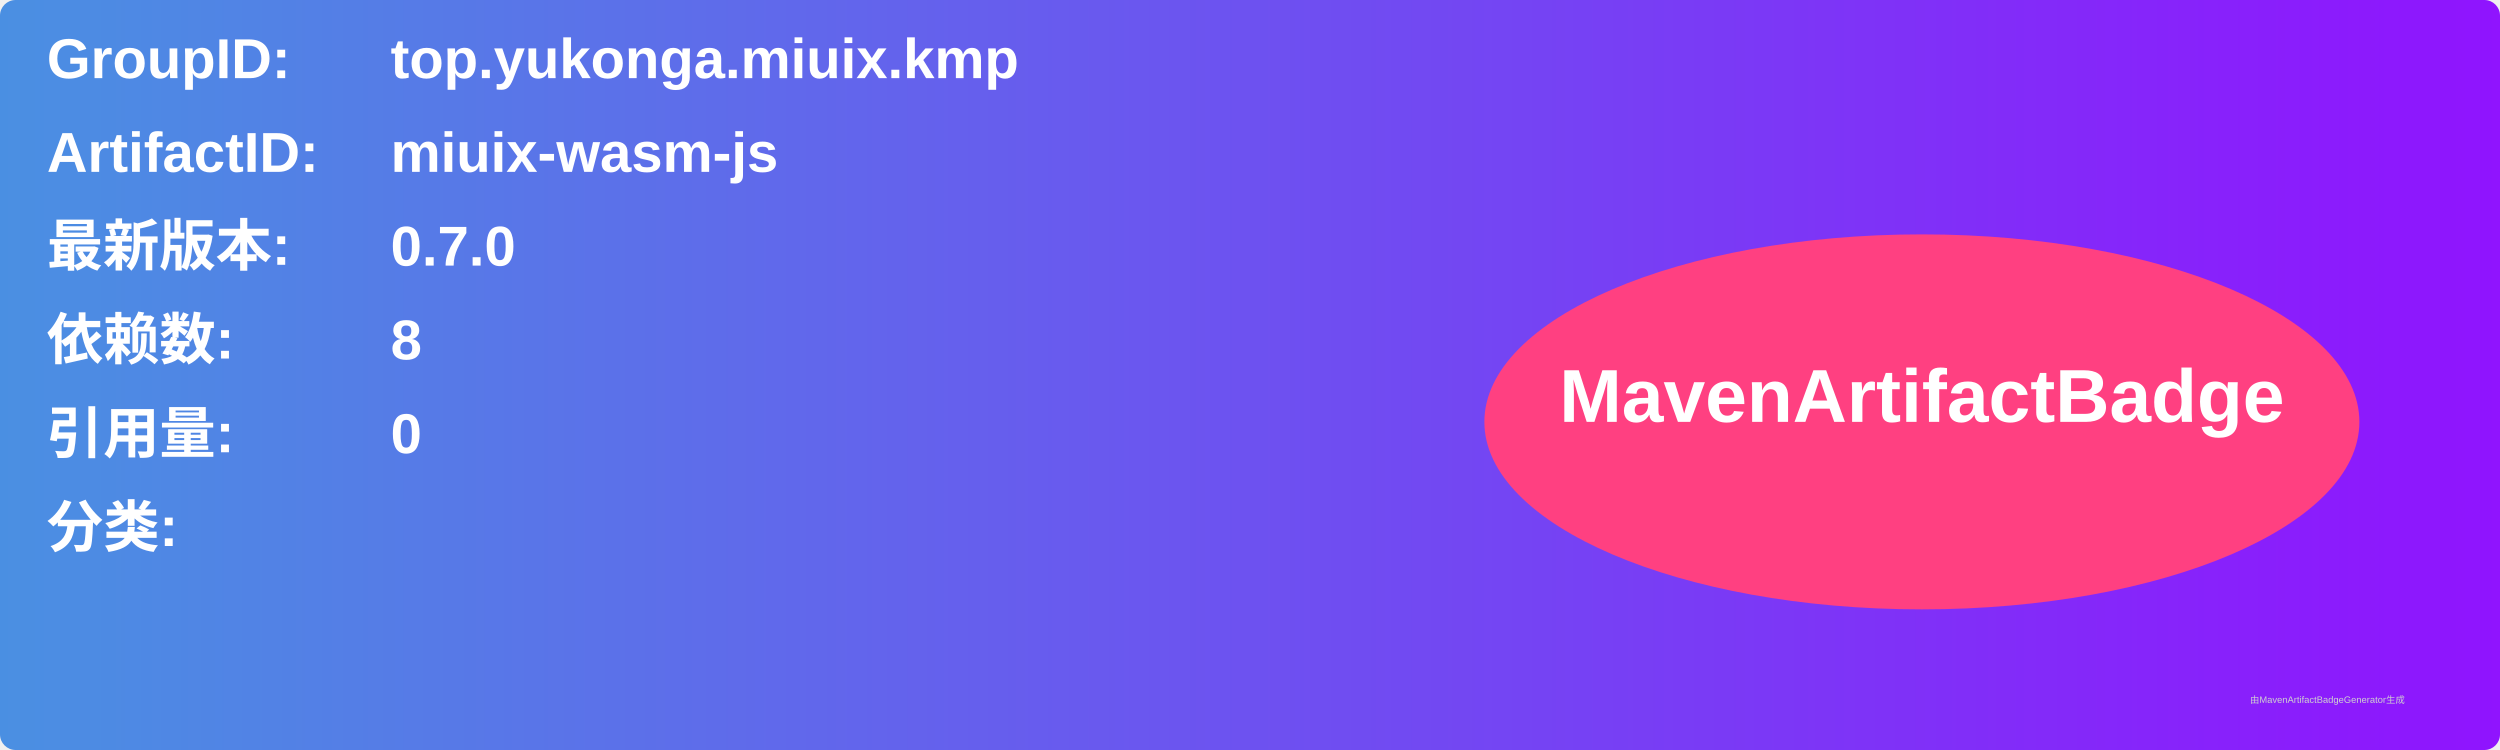
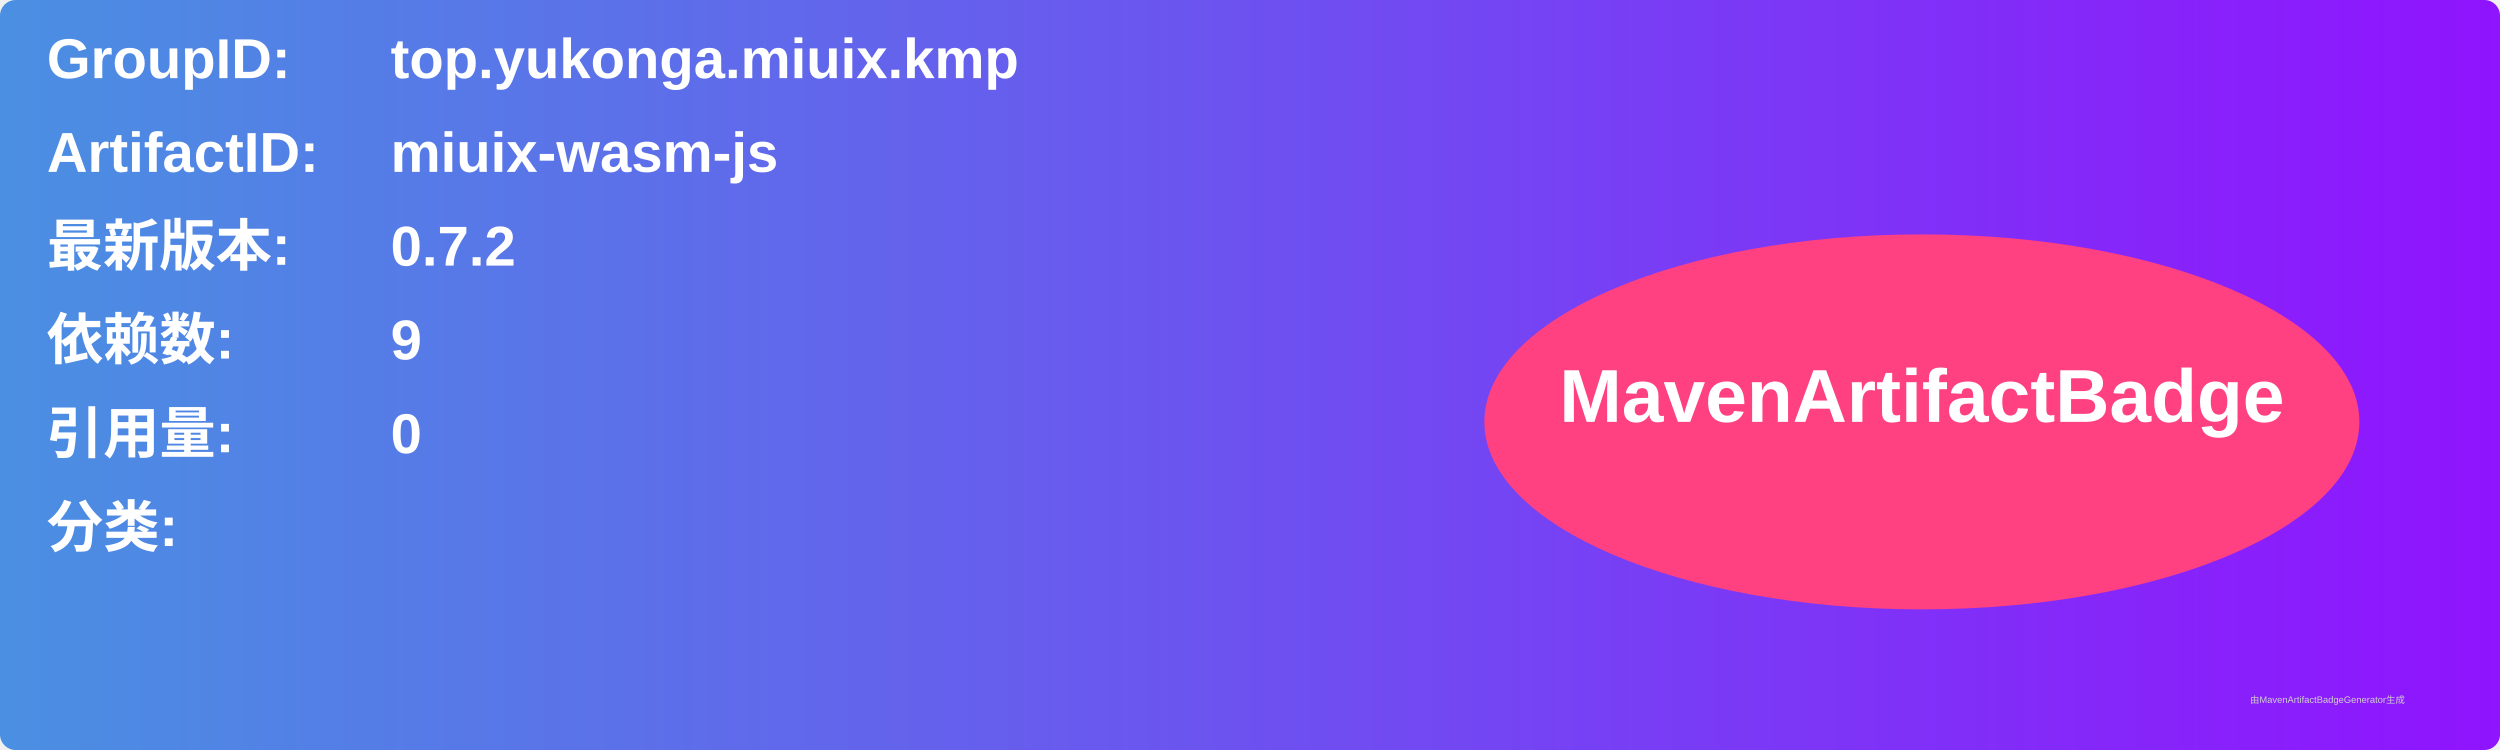
<svg xmlns="http://www.w3.org/2000/svg" width="800" height="240" viewBox="0 0 800 240">
  <linearGradient id="grad" x1="0%" y1="0%" x2="100%" y2="0%">
    <stop offset="0%" stop-color="#4a90e2" />
    <stop offset="100%" stop-color="#9013fe" />
  </linearGradient>
  <rect width="100%" height="100%" rx="5" ry="5" fill="url(#grad)" />
  <g transform="translate(15, 15)">
    <text x="0" y="10" font-family="Arial" font-size="18" fill="white" font-weight="bold" width="260">GroupID:</text>
    <text x="110" y="10" font-family="Arial" font-size="18" fill="white" font-weight="bold" width="460">top.yukonga.miuix.kmp</text>
    <text x="0" y="40" font-family="Arial" font-size="18" fill="white" font-weight="bold" width="260">ArtifactID:</text>
    <text x="110" y="40" font-family="Arial" font-size="18" fill="white" font-weight="bold" width="460">miuix-wasm-js</text>
    <text x="0" y="70" font-family="Arial" font-size="18" fill="white" font-weight="bold">最新版本:</text>
    <text x="110" y="70" font-family="Arial" font-size="18" fill="white" font-weight="bold">
-       <tspan font-weight="bold">0.7.0</tspan>
+       <tspan font-weight="bold">0.7.2</tspan>
    </text>
    <text x="0" y="100" font-family="Arial" font-size="18" fill="white" font-weight="bold">依赖数: </text>
    <text x="110" y="100" font-family="Arial" font-size="18" fill="white">
-       <tspan font-weight="bold">8</tspan>
+       <tspan font-weight="bold">9</tspan>
    </text>
    <text x="0" y="130" font-family="Arial" font-size="18" fill="white" font-weight="bold">引用量: </text>
    <text x="110" y="130" font-family="Arial" font-size="18" fill="white">
      <tspan font-weight="bold">0</tspan>
    </text>
    <text x="0" y="160" font-family="Arial" font-size="18" fill="white" font-weight="bold">分类:</text>
    <text x="10" y="190" font-family="Arial" font-size="10" fill="white">
      <tspan font-weight="bold" />
    </text>
    <ellipse cx="600" cy="120" rx="140" ry="60" fill="#ff4081" />
    <text x="600" y="120" text-anchor="middle" font-family="Arial" font-size="24" fill="white" font-weight="bold">MavenArtifactBadge</text>
  </g>
  <text x="720" y="225" font-family="Arial" font-size="3" fill="#d0d0d0">由MavenArtifactBadgeGenerator生成</text>
</svg>
